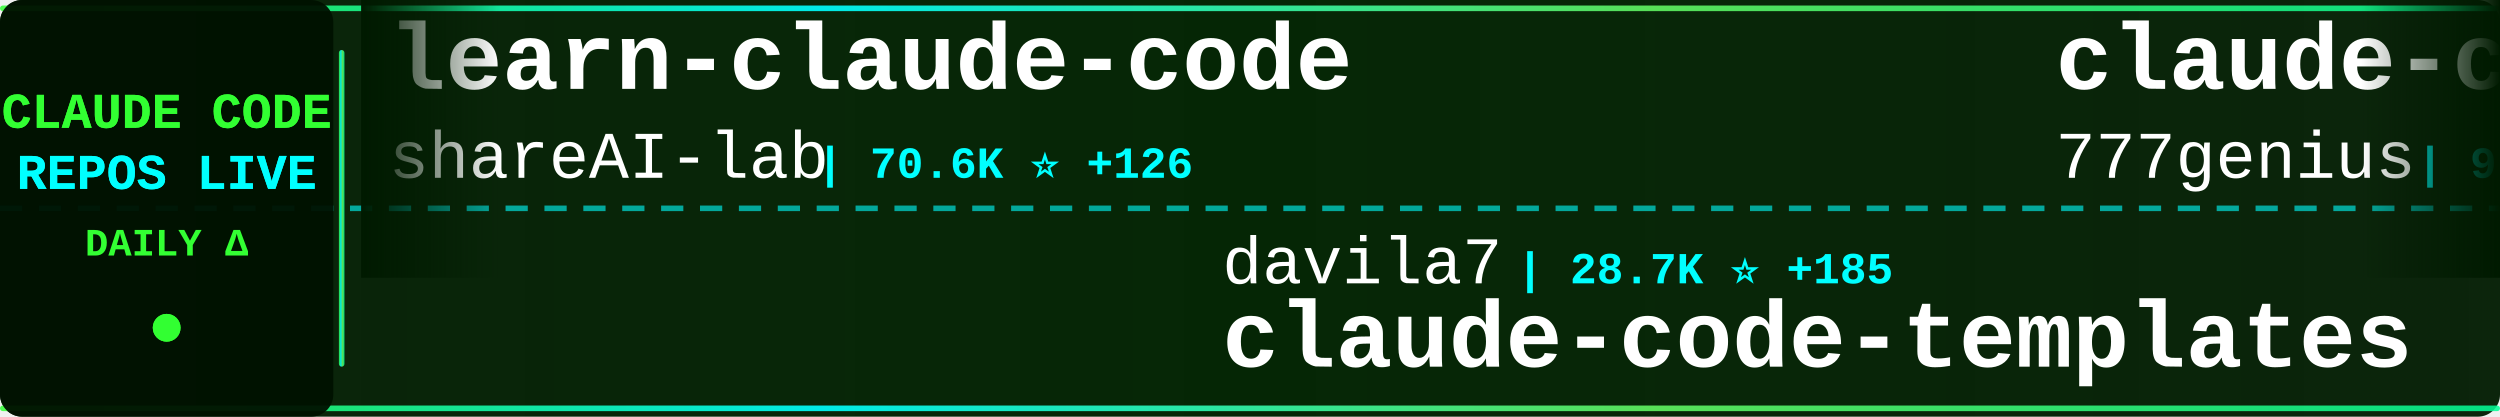
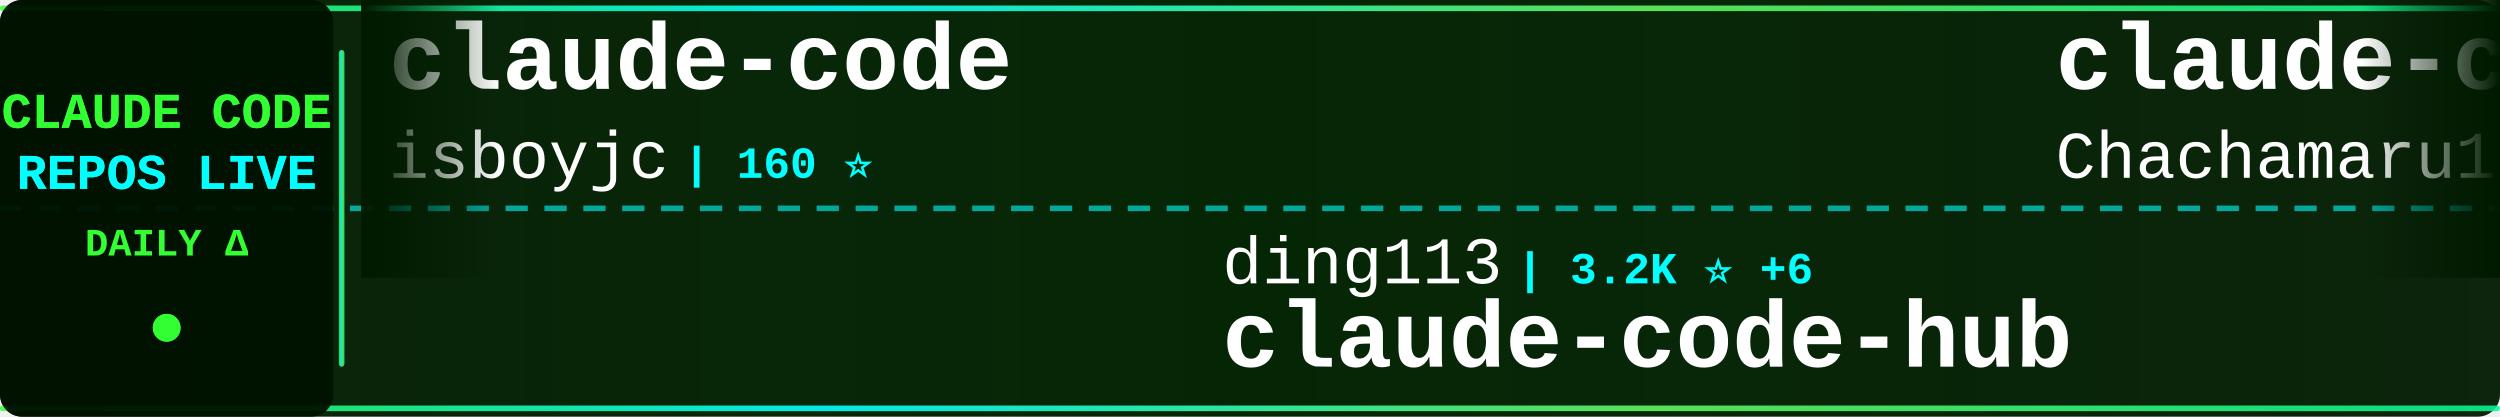
<svg xmlns="http://www.w3.org/2000/svg" width="900" height="150">
  <defs>
    <linearGradient id="tickerBg" x1="0%" y1="0%" x2="100%" y2="0%">
      <stop offset="0%" style="stop-color:#001a00;stop-opacity:0.95" />
      <stop offset="50%" style="stop-color:#002200;stop-opacity:0.98" />
      <stop offset="100%" style="stop-color:#001a00;stop-opacity:0.95" />
    </linearGradient>
    <linearGradient id="borderGrad" x1="0%" y1="0%" x2="100%" y2="0%">
      <stop offset="0%" style="stop-color:#33ff33;stop-opacity:0.85">
        <animate attributeName="stop-opacity" values="0.85;1;0.85" dur="2s" repeatCount="indefinite" />
      </stop>
      <stop offset="33%" style="stop-color:#00ffff;stop-opacity:0.9">
        <animate attributeName="stop-opacity" values="0.9;1;0.9" dur="2.2s" repeatCount="indefinite" />
      </stop>
      <stop offset="66%" style="stop-color:#66ff66;stop-opacity:0.85">
        <animate attributeName="stop-opacity" values="0.85;1;0.85" dur="1.8s" repeatCount="indefinite" />
      </stop>
      <stop offset="100%" style="stop-color:#00ff99;stop-opacity:0.85">
        <animate attributeName="stop-opacity" values="0.85;1;0.85" dur="2s" repeatCount="indefinite" />
      </stop>
    </linearGradient>
    <filter id="textGlow">
      <feGaussianBlur stdDeviation="0.1" result="coloredBlur" />
      <feMerge>
        <feMergeNode in="coloredBlur" />
        <feMergeNode in="SourceGraphic" />
      </feMerge>
    </filter>
    <filter id="metricGlow">
      <feGaussianBlur stdDeviation="0.2" result="coloredBlur" />
      <feMerge>
        <feMergeNode in="coloredBlur" />
        <feMergeNode in="SourceGraphic" />
      </feMerge>
    </filter>
    <linearGradient id="leftFade" x1="0%" y1="0%" x2="100%" y2="0%">
      <stop offset="0%" style="stop-color:#001a00;stop-opacity:1" />
      <stop offset="100%" style="stop-color:#001a00;stop-opacity:0" />
    </linearGradient>
    <linearGradient id="rightFade" x1="0%" y1="0%" x2="100%" y2="0%">
      <stop offset="0%" style="stop-color:#001a00;stop-opacity:0" />
      <stop offset="100%" style="stop-color:#001a00;stop-opacity:1" />
    </linearGradient>
  </defs>
  <rect width="900" height="150" fill="url(#tickerBg)" rx="8" />
  <rect x="0" y="2" width="900" height="2" fill="url(#borderGrad)" rx="1" />
  <rect x="0" y="146" width="900" height="2" fill="url(#borderGrad)" rx="1" />
  <line x1="0" y1="75" x2="900" y2="75" stroke="#00ffff" stroke-width="2" stroke-dasharray="8 6" opacity="0.6" />
  <rect x="0" y="0" width="120" height="150" fill="#001100" opacity="0.95" rx="8" />
  <text x="60" y="46" font-family="'Courier New', monospace" font-size="18" font-weight="bold" fill="#33ff33" text-anchor="middle" filter="url(#textGlow)">
    CLAUDE CODE
  </text>
  <text x="60" y="68" font-family="'Courier New', monospace" font-size="18" font-weight="bold" fill="#00ffff" text-anchor="middle" filter="url(#textGlow)">
    REPOS LIVE
  </text>
  <text x="60" y="92" font-family="'Courier New', monospace" font-size="14" font-weight="bold" fill="#33ff33" text-anchor="middle">
    DAILY Δ
  </text>
  <circle cx="60" cy="118" r="5" fill="#33ff33" filter="url(#metricGlow)">
    <animate attributeName="r" values="4;6;4" dur="1.5s" repeatCount="indefinite" />
    <animate attributeName="opacity" values="0.6;1;0.6" dur="1.5s" repeatCount="indefinite" />
  </circle>
  <rect x="122" y="18" width="2" height="114" fill="url(#borderGrad)" rx="1" />
  <clipPath id="tickerClip">
    <rect x="130" y="0" width="770" height="150" />
  </clipPath>
  <g clip-path="url(#tickerClip)">
    <g id="tickerItems">
      <animateTransform attributeName="transform" attributeType="XML" type="translate" from="0 0" to="-3000 0" dur="54s" repeatCount="indefinite" />
      <g transform="translate(0, 0)">
-         <text x="140" y="32" font-family="'Courier New', monospace" font-size="34" font-weight="bold" fill="#ffffff">learn-claude-code</text>
-         <text x="140" y="64" font-family="'Courier New', monospace" font-size="24" font-weight="normal" fill="#ffffff" opacity="1.0">shareAI-lab</text>
-         <text x="294" y="64" font-family="'Courier New', monospace" font-size="16" font-weight="bold" fill="#00ffff"> | 70.6K ⭐ +126</text>
+         <text x="140" y="32" font-family="'Courier New', monospace" font-size="34" font-weight="bold" fill="#ffffff">claude-code</text>
+         <text x="140" y="64" font-family="'Courier New', monospace" font-size="24" font-weight="normal" fill="#ffffff" opacity="1.0">isboyjc</text>
+         <text x="246" y="64" font-family="'Courier New', monospace" font-size="16" font-weight="bold" fill="#00ffff"> | 160 ⭐</text>
      </g>
      <g transform="translate(300, 0)">
-         <text x="140" y="102" font-family="'Courier New', monospace" font-size="24" font-weight="normal" fill="#ffffff" opacity="1.0">davila7</text>
-         <text x="246" y="102" font-family="'Courier New', monospace" font-size="16" font-weight="bold" fill="#00ffff"> | 28.7K ⭐ +185</text>
-         <text x="140" y="132" font-family="'Courier New', monospace" font-size="34" font-weight="bold" fill="#ffffff">claude-code-templates</text>
+         <text x="140" y="102" font-family="'Courier New', monospace" font-size="24" font-weight="normal" fill="#ffffff" opacity="1.0">ding113</text>
+         <text x="246" y="102" font-family="'Courier New', monospace" font-size="16" font-weight="bold" fill="#00ffff"> | 3.2K ⭐ +6</text>
+         <text x="140" y="132" font-family="'Courier New', monospace" font-size="34" font-weight="bold" fill="#ffffff">claude-code-hub</text>
      </g>
      <g transform="translate(600, 0)">
-         <text x="140" y="32" font-family="'Courier New', monospace" font-size="34" font-weight="bold" fill="#ffffff">claude-code-source-code</text>
-         <text x="140" y="64" font-family="'Courier New', monospace" font-size="24" font-weight="normal" fill="#ffffff" opacity="1.0">777genius</text>
-         <text x="270" y="64" font-family="'Courier New', monospace" font-size="16" font-weight="bold" fill="#00ffff"> | 919 ⭐</text>
+         <text x="140" y="32" font-family="'Courier New', monospace" font-size="34" font-weight="bold" fill="#ffffff">claude-code-harness</text>
+         <text x="140" y="64" font-family="'Courier New', monospace" font-size="24" font-weight="normal" fill="#ffffff" opacity="1.0">Chachamaru127</text>
+         <text x="318" y="64" font-family="'Courier New', monospace" font-size="16" font-weight="bold" fill="#00ffff"> | 3.0K ⭐ +4</text>
      </g>
      <g transform="translate(900, 0)">
-         <text x="140" y="102" font-family="'Courier New', monospace" font-size="24" font-weight="normal" fill="#ffffff" opacity="1.0">repowise-dev</text>
-         <text x="306" y="102" font-family="'Courier New', monospace" font-size="16" font-weight="bold" fill="#00ffff"> | 1.1K ⭐ +2</text>
-         <text x="140" y="132" font-family="'Courier New', monospace" font-size="34" font-weight="bold" fill="#ffffff">claude-code-prompts</text>
+         <text x="140" y="102" font-family="'Courier New', monospace" font-size="24" font-weight="normal" fill="#ffffff" opacity="1.0">router-for-me</text>
+         <text x="318" y="102" font-family="'Courier New', monospace" font-size="16" font-weight="bold" fill="#00ffff"> | 39.8K ⭐ +116</text>
+         <text x="140" y="132" font-family="'Courier New', monospace" font-size="34" font-weight="bold" fill="#ffffff">CLIProxyAPI</text>
      </g>
      <g transform="translate(1200, 0)">
        <text x="140" y="32" font-family="'Courier New', monospace" font-size="34" font-weight="bold" fill="#ffffff">claude-code</text>
-         <text x="140" y="64" font-family="'Courier New', monospace" font-size="24" font-weight="normal" fill="#ffffff" opacity="1.0">yasasbanukaofficial</text>
-         <text x="390" y="64" font-family="'Courier New', monospace" font-size="16" font-weight="bold" fill="#00ffff"> | 3.7K ⭐ +13</text>
+         <text x="140" y="64" font-family="'Courier New', monospace" font-size="24" font-weight="normal" fill="#ffffff" opacity="1.0">T-Lab-CUHKSZ</text>
+         <text x="306" y="64" font-family="'Courier New', monospace" font-size="16" font-weight="bold" fill="#00ffff"> | 323 ⭐</text>
      </g>
      <g transform="translate(1500, 0)">
-         <text x="140" y="102" font-family="'Courier New', monospace" font-size="24" font-weight="normal" fill="#ffffff" opacity="1.0">liuup</text>
-         <text x="222" y="102" font-family="'Courier New', monospace" font-size="16" font-weight="bold" fill="#00ffff"> | 3.5K ⭐ +12</text>
-         <text x="140" y="132" font-family="'Courier New', monospace" font-size="34" font-weight="bold" fill="#ffffff">claude-code-analysis</text>
+         <text x="140" y="102" font-family="'Courier New', monospace" font-size="24" font-weight="normal" fill="#ffffff" opacity="1.0">darcyegb</text>
+         <text x="258" y="102" font-family="'Courier New', monospace" font-size="16" font-weight="bold" fill="#00ffff"> | 744 ⭐</text>
+         <text x="140" y="132" font-family="'Courier New', monospace" font-size="34" font-weight="bold" fill="#ffffff">ClaudeCodeAgents</text>
      </g>
      <g transform="translate(1800, 0)">
-         <text x="140" y="32" font-family="'Courier New', monospace" font-size="34" font-weight="bold" fill="#ffffff">claude-code-source</text>
-         <text x="140" y="64" font-family="'Courier New', monospace" font-size="24" font-weight="normal" fill="#ffffff" opacity="1.0">JrCx7scC</text>
-         <text x="258" y="64" font-family="'Courier New', monospace" font-size="16" font-weight="bold" fill="#00ffff"> | 371 ⭐</text>
+         <text x="140" y="32" font-family="'Courier New', monospace" font-size="34" font-weight="bold" fill="#ffffff">claude-code</text>
+         <text x="140" y="64" font-family="'Courier New', monospace" font-size="24" font-weight="normal" fill="#ffffff" opacity="1.0">Onewon</text>
+         <text x="234" y="64" font-family="'Courier New', monospace" font-size="16" font-weight="bold" fill="#00ffff"> | 184 ⭐</text>
      </g>
      <g transform="translate(2100, 0)">
-         <text x="140" y="102" font-family="'Courier New', monospace" font-size="24" font-weight="normal" fill="#ffffff" opacity="1.0">FlorianBruniaux</text>
-         <text x="342" y="102" font-family="'Courier New', monospace" font-size="16" font-weight="bold" fill="#00ffff"> | 5.4K ⭐ +10</text>
-         <text x="140" y="132" font-family="'Courier New', monospace" font-size="34" font-weight="bold" fill="#ffffff">claude-code-ultimate-gui...</text>
+         <text x="140" y="102" font-family="'Courier New', monospace" font-size="24" font-weight="normal" fill="#ffffff" opacity="1.0">huangjia2019</text>
+         <text x="306" y="102" font-family="'Courier New', monospace" font-size="16" font-weight="bold" fill="#00ffff"> | 966 ⭐ +5</text>
+         <text x="140" y="132" font-family="'Courier New', monospace" font-size="34" font-weight="bold" fill="#ffffff">claude-code-engineering</text>
      </g>
      <g transform="translate(2400, 0)">
-         <text x="140" y="32" font-family="'Courier New', monospace" font-size="34" font-weight="bold" fill="#ffffff">claude-code-hub</text>
-         <text x="140" y="64" font-family="'Courier New', monospace" font-size="24" font-weight="normal" fill="#ffffff" opacity="1.0">ding113</text>
-         <text x="246" y="64" font-family="'Courier New', monospace" font-size="16" font-weight="bold" fill="#00ffff"> | 3.2K ⭐ +5</text>
+         <text x="140" y="32" font-family="'Courier New', monospace" font-size="34" font-weight="bold" fill="#ffffff">claude-code-proxy</text>
+         <text x="140" y="64" font-family="'Courier New', monospace" font-size="24" font-weight="normal" fill="#ffffff" opacity="1.0">fuergaosi233</text>
+         <text x="306" y="64" font-family="'Courier New', monospace" font-size="16" font-weight="bold" fill="#00ffff"> | 2.7K ⭐ +1</text>
      </g>
      <g transform="translate(2700, 0)">
-         <text x="140" y="102" font-family="'Courier New', monospace" font-size="24" font-weight="normal" fill="#ffffff" opacity="1.0">andrew-kramer-inno</text>
-         <text x="378" y="102" font-family="'Courier New', monospace" font-size="16" font-weight="bold" fill="#00ffff"> | 594 ⭐</text>
-         <text x="140" y="132" font-family="'Courier New', monospace" font-size="34" font-weight="bold" fill="#ffffff">claude-code-source-build</text>
+         <text x="140" y="102" font-family="'Courier New', monospace" font-size="24" font-weight="normal" fill="#ffffff" opacity="1.0">disler</text>
+         <text x="234" y="102" font-family="'Courier New', monospace" font-size="16" font-weight="bold" fill="#00ffff"> | 1.5K ⭐ +5</text>
+         <text x="140" y="132" font-family="'Courier New', monospace" font-size="34" font-weight="bold" fill="#ffffff">pi-vs-claude-code</text>
      </g>
      <g transform="translate(3000, 0)">
-         <text x="140" y="32" font-family="'Courier New', monospace" font-size="34" font-weight="bold" fill="#ffffff">learn-claude-code</text>
-         <text x="140" y="64" font-family="'Courier New', monospace" font-size="24" font-weight="normal" fill="#ffffff" opacity="1.0">shareAI-lab</text>
-         <text x="294" y="64" font-family="'Courier New', monospace" font-size="16" font-weight="bold" fill="#00ffff"> | 70.6K ⭐ +126</text>
+         <text x="140" y="32" font-family="'Courier New', monospace" font-size="34" font-weight="bold" fill="#ffffff">claude-code</text>
+         <text x="140" y="64" font-family="'Courier New', monospace" font-size="24" font-weight="normal" fill="#ffffff" opacity="1.0">isboyjc</text>
+         <text x="246" y="64" font-family="'Courier New', monospace" font-size="16" font-weight="bold" fill="#00ffff"> | 160 ⭐</text>
      </g>
      <g transform="translate(3300, 0)">
-         <text x="140" y="102" font-family="'Courier New', monospace" font-size="24" font-weight="normal" fill="#ffffff" opacity="1.0">davila7</text>
-         <text x="246" y="102" font-family="'Courier New', monospace" font-size="16" font-weight="bold" fill="#00ffff"> | 28.7K ⭐ +185</text>
-         <text x="140" y="132" font-family="'Courier New', monospace" font-size="34" font-weight="bold" fill="#ffffff">claude-code-templates</text>
+         <text x="140" y="102" font-family="'Courier New', monospace" font-size="24" font-weight="normal" fill="#ffffff" opacity="1.0">ding113</text>
+         <text x="246" y="102" font-family="'Courier New', monospace" font-size="16" font-weight="bold" fill="#00ffff"> | 3.2K ⭐ +6</text>
+         <text x="140" y="132" font-family="'Courier New', monospace" font-size="34" font-weight="bold" fill="#ffffff">claude-code-hub</text>
      </g>
      <g transform="translate(3600, 0)">
-         <text x="140" y="32" font-family="'Courier New', monospace" font-size="34" font-weight="bold" fill="#ffffff">claude-code-source-code</text>
-         <text x="140" y="64" font-family="'Courier New', monospace" font-size="24" font-weight="normal" fill="#ffffff" opacity="1.0">777genius</text>
-         <text x="270" y="64" font-family="'Courier New', monospace" font-size="16" font-weight="bold" fill="#00ffff"> | 919 ⭐</text>
+         <text x="140" y="32" font-family="'Courier New', monospace" font-size="34" font-weight="bold" fill="#ffffff">claude-code-harness</text>
+         <text x="140" y="64" font-family="'Courier New', monospace" font-size="24" font-weight="normal" fill="#ffffff" opacity="1.0">Chachamaru127</text>
+         <text x="318" y="64" font-family="'Courier New', monospace" font-size="16" font-weight="bold" fill="#00ffff"> | 3.0K ⭐ +4</text>
      </g>
      <g transform="translate(3900, 0)">
-         <text x="140" y="102" font-family="'Courier New', monospace" font-size="24" font-weight="normal" fill="#ffffff" opacity="1.0">repowise-dev</text>
-         <text x="306" y="102" font-family="'Courier New', monospace" font-size="16" font-weight="bold" fill="#00ffff"> | 1.1K ⭐ +2</text>
-         <text x="140" y="132" font-family="'Courier New', monospace" font-size="34" font-weight="bold" fill="#ffffff">claude-code-prompts</text>
+         <text x="140" y="102" font-family="'Courier New', monospace" font-size="24" font-weight="normal" fill="#ffffff" opacity="1.0">router-for-me</text>
+         <text x="318" y="102" font-family="'Courier New', monospace" font-size="16" font-weight="bold" fill="#00ffff"> | 39.8K ⭐ +116</text>
+         <text x="140" y="132" font-family="'Courier New', monospace" font-size="34" font-weight="bold" fill="#ffffff">CLIProxyAPI</text>
      </g>
    </g>
  </g>
  <rect x="130" y="0" width="50" height="100" fill="url(#leftFade)" />
  <rect x="850" y="0" width="50" height="100" fill="url(#rightFade)" />
</svg>
